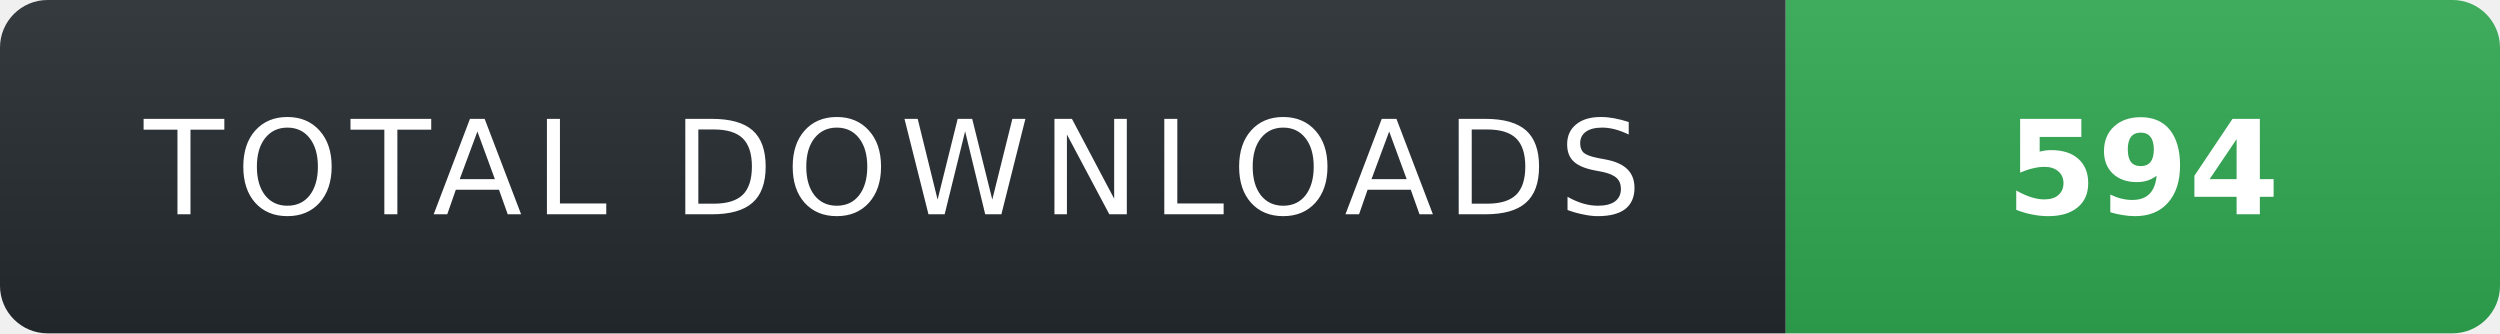
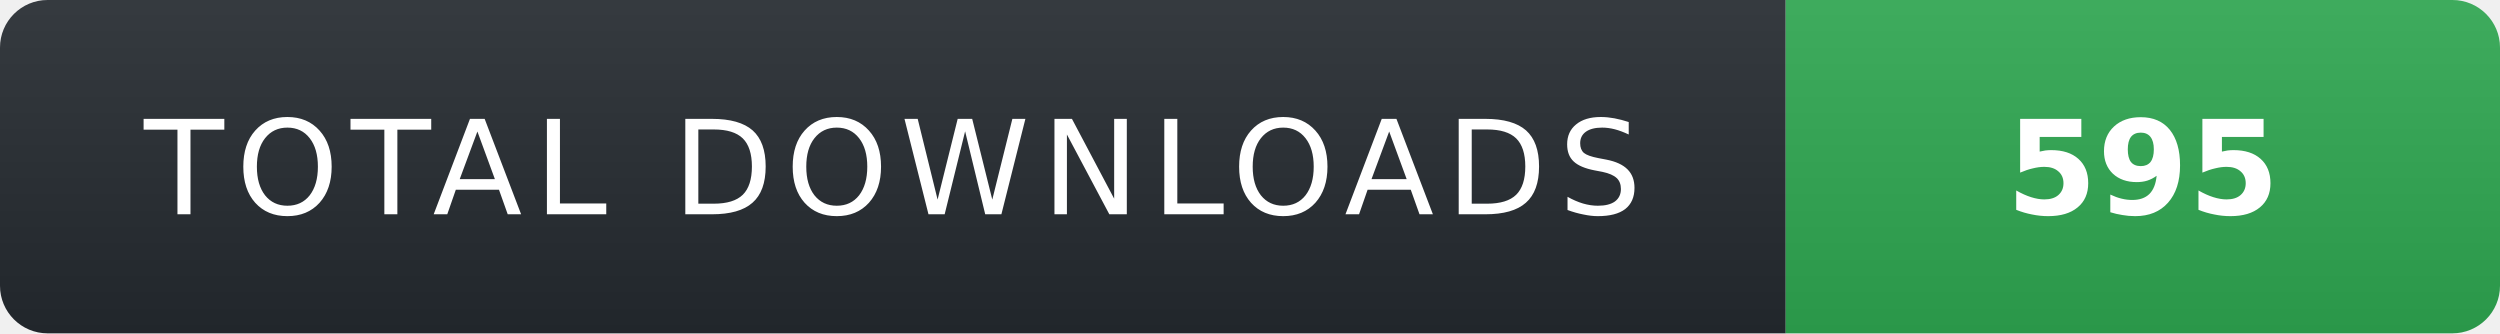
- <svg xmlns="http://www.w3.org/2000/svg" width="210" height="28" role="img" aria-label="TOTAL DOWNLOADS: 594">
+ <svg xmlns="http://www.w3.org/2000/svg" width="210" height="28" role="img" aria-label="TOTAL DOWNLOADS: 595">
  <linearGradient id="s" x2="0" y2="100%">
    <stop offset="0" stop-color="#fff" stop-opacity=".08" />
    <stop offset="1" stop-color="#000" stop-opacity=".08" />
  </linearGradient>
  <clipPath id="r">
    <rect width="210" height="28" rx="4" fill="#fff" />
  </clipPath>
  <g clip-path="url(#r)">
    <rect width="150" height="28" fill="#24292f" />
    <rect x="150" width="60" height="28" fill="#2ea44f" />
    <rect width="210" height="28" fill="url(#s)" />
  </g>
  <g fill="#fff" text-anchor="middle" font-family="Verdana,Geneva,DejaVu Sans,sans-serif" text-rendering="geometricPrecision" font-size="11">
    <text x="75" y="18" fill="#fff" letter-spacing="1">TOTAL DOWNLOADS</text>
-     <text x="180" y="18" fill="#fff" font-weight="700">594</text>
+     <text x="180" y="18" fill="#fff" font-weight="700">595</text>
  </g>
</svg>
